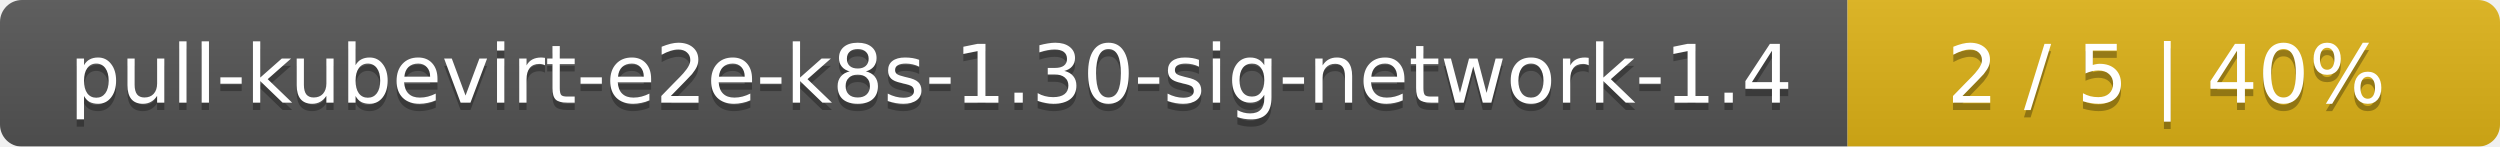
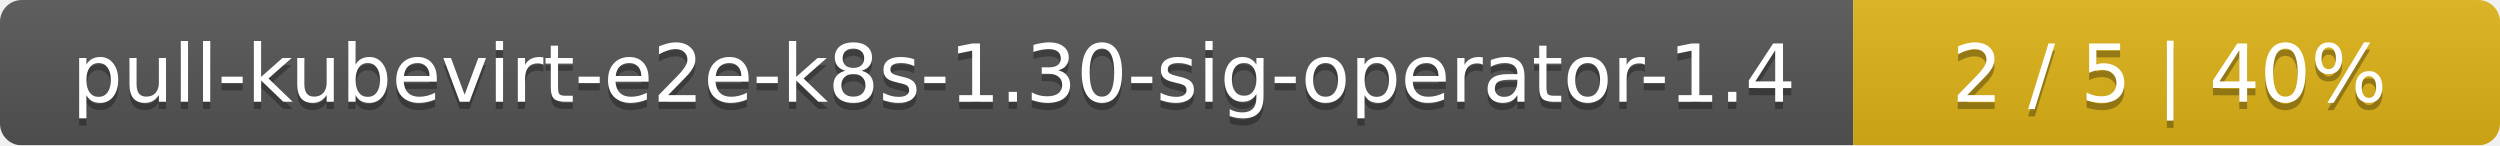
- <svg xmlns="http://www.w3.org/2000/svg" width="341" height="20">
+ <svg xmlns="http://www.w3.org/2000/svg" width="344" height="20">
  <linearGradient id="smooth" x2="0" y2="100%">
    <stop offset="0" stop-color="#bbb" stop-opacity=".1" />
    <stop offset="1" stop-opacity=".1" />
  </linearGradient>
  <mask id="round">
-     <rect width="341" height="20" rx="3" fill="#fff" />
+     <rect width="344" height="20" rx="3" fill="#fff" />
  </mask>
  <g mask="url(#round)">
-     <rect width="252" height="20" fill="#555" />
-     <rect x="252" width="89" height="20" fill="#dfb317" />
-     <rect width="341" height="20" fill="url(#smooth)" />
+     <rect width="255" height="20" fill="#555" />
+     <rect x="255" width="89" height="20" fill="#dfb317" />
+     <rect width="344" height="20" fill="url(#smooth)" />
  </g>
  <g fill="#fff" text-anchor="middle" font-family="DejaVu Sans,Verdana,Geneva,sans-serif" font-size="11">
-     <text x="127" y="15" fill="#010101" fill-opacity=".3">pull-kubevirt-e2e-k8s-1.30-sig-network-1.4</text>
-     <text x="127" y="14">pull-kubevirt-e2e-k8s-1.30-sig-network-1.4</text>
-     <text x="295.5" y="15" fill="#010101" fill-opacity=".3">2 / 5    |    40%</text>
-     <text x="295.5" y="14">2 / 5    |    40%</text>
+     <text x="128.5" y="15" fill="#010101" fill-opacity=".3">pull-kubevirt-e2e-k8s-1.30-sig-operator-1.4</text>
+     <text x="128.5" y="14">pull-kubevirt-e2e-k8s-1.30-sig-operator-1.4</text>
+     <text x="298.5" y="15" fill="#010101" fill-opacity=".3">2 / 5    |    40%</text>
+     <text x="298.5" y="14">2 / 5    |    40%</text>
  </g>
</svg>
